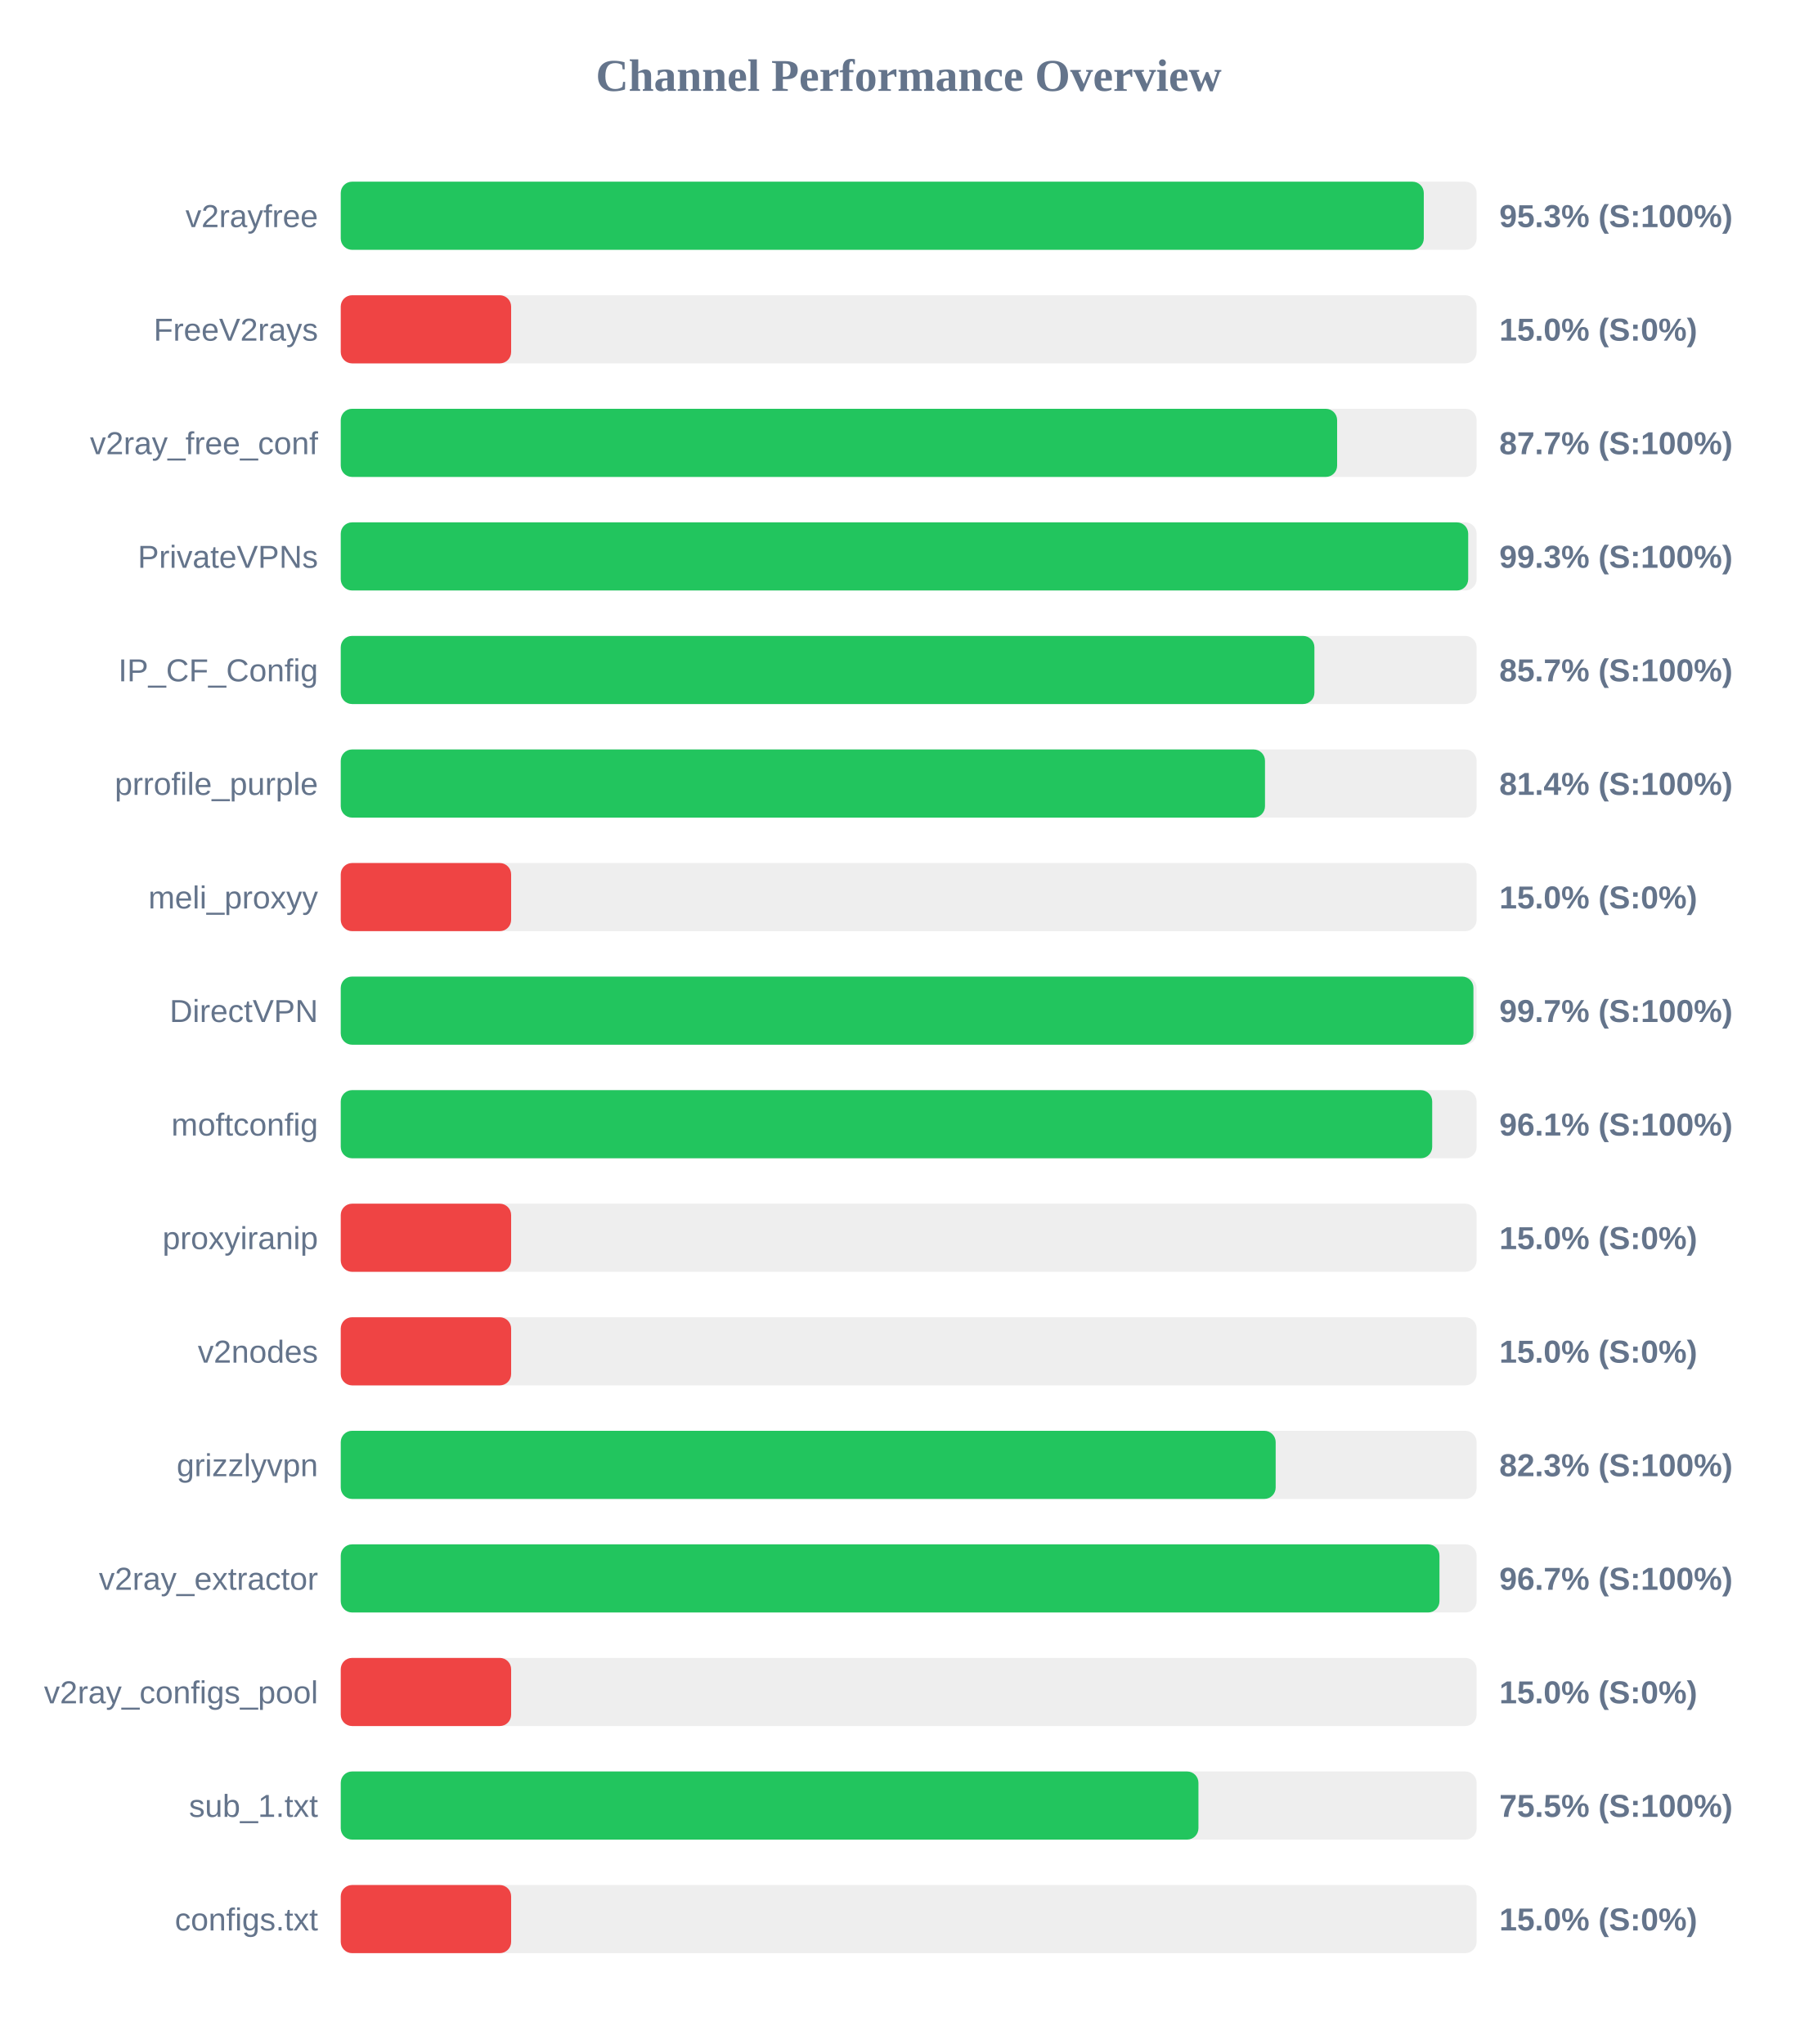
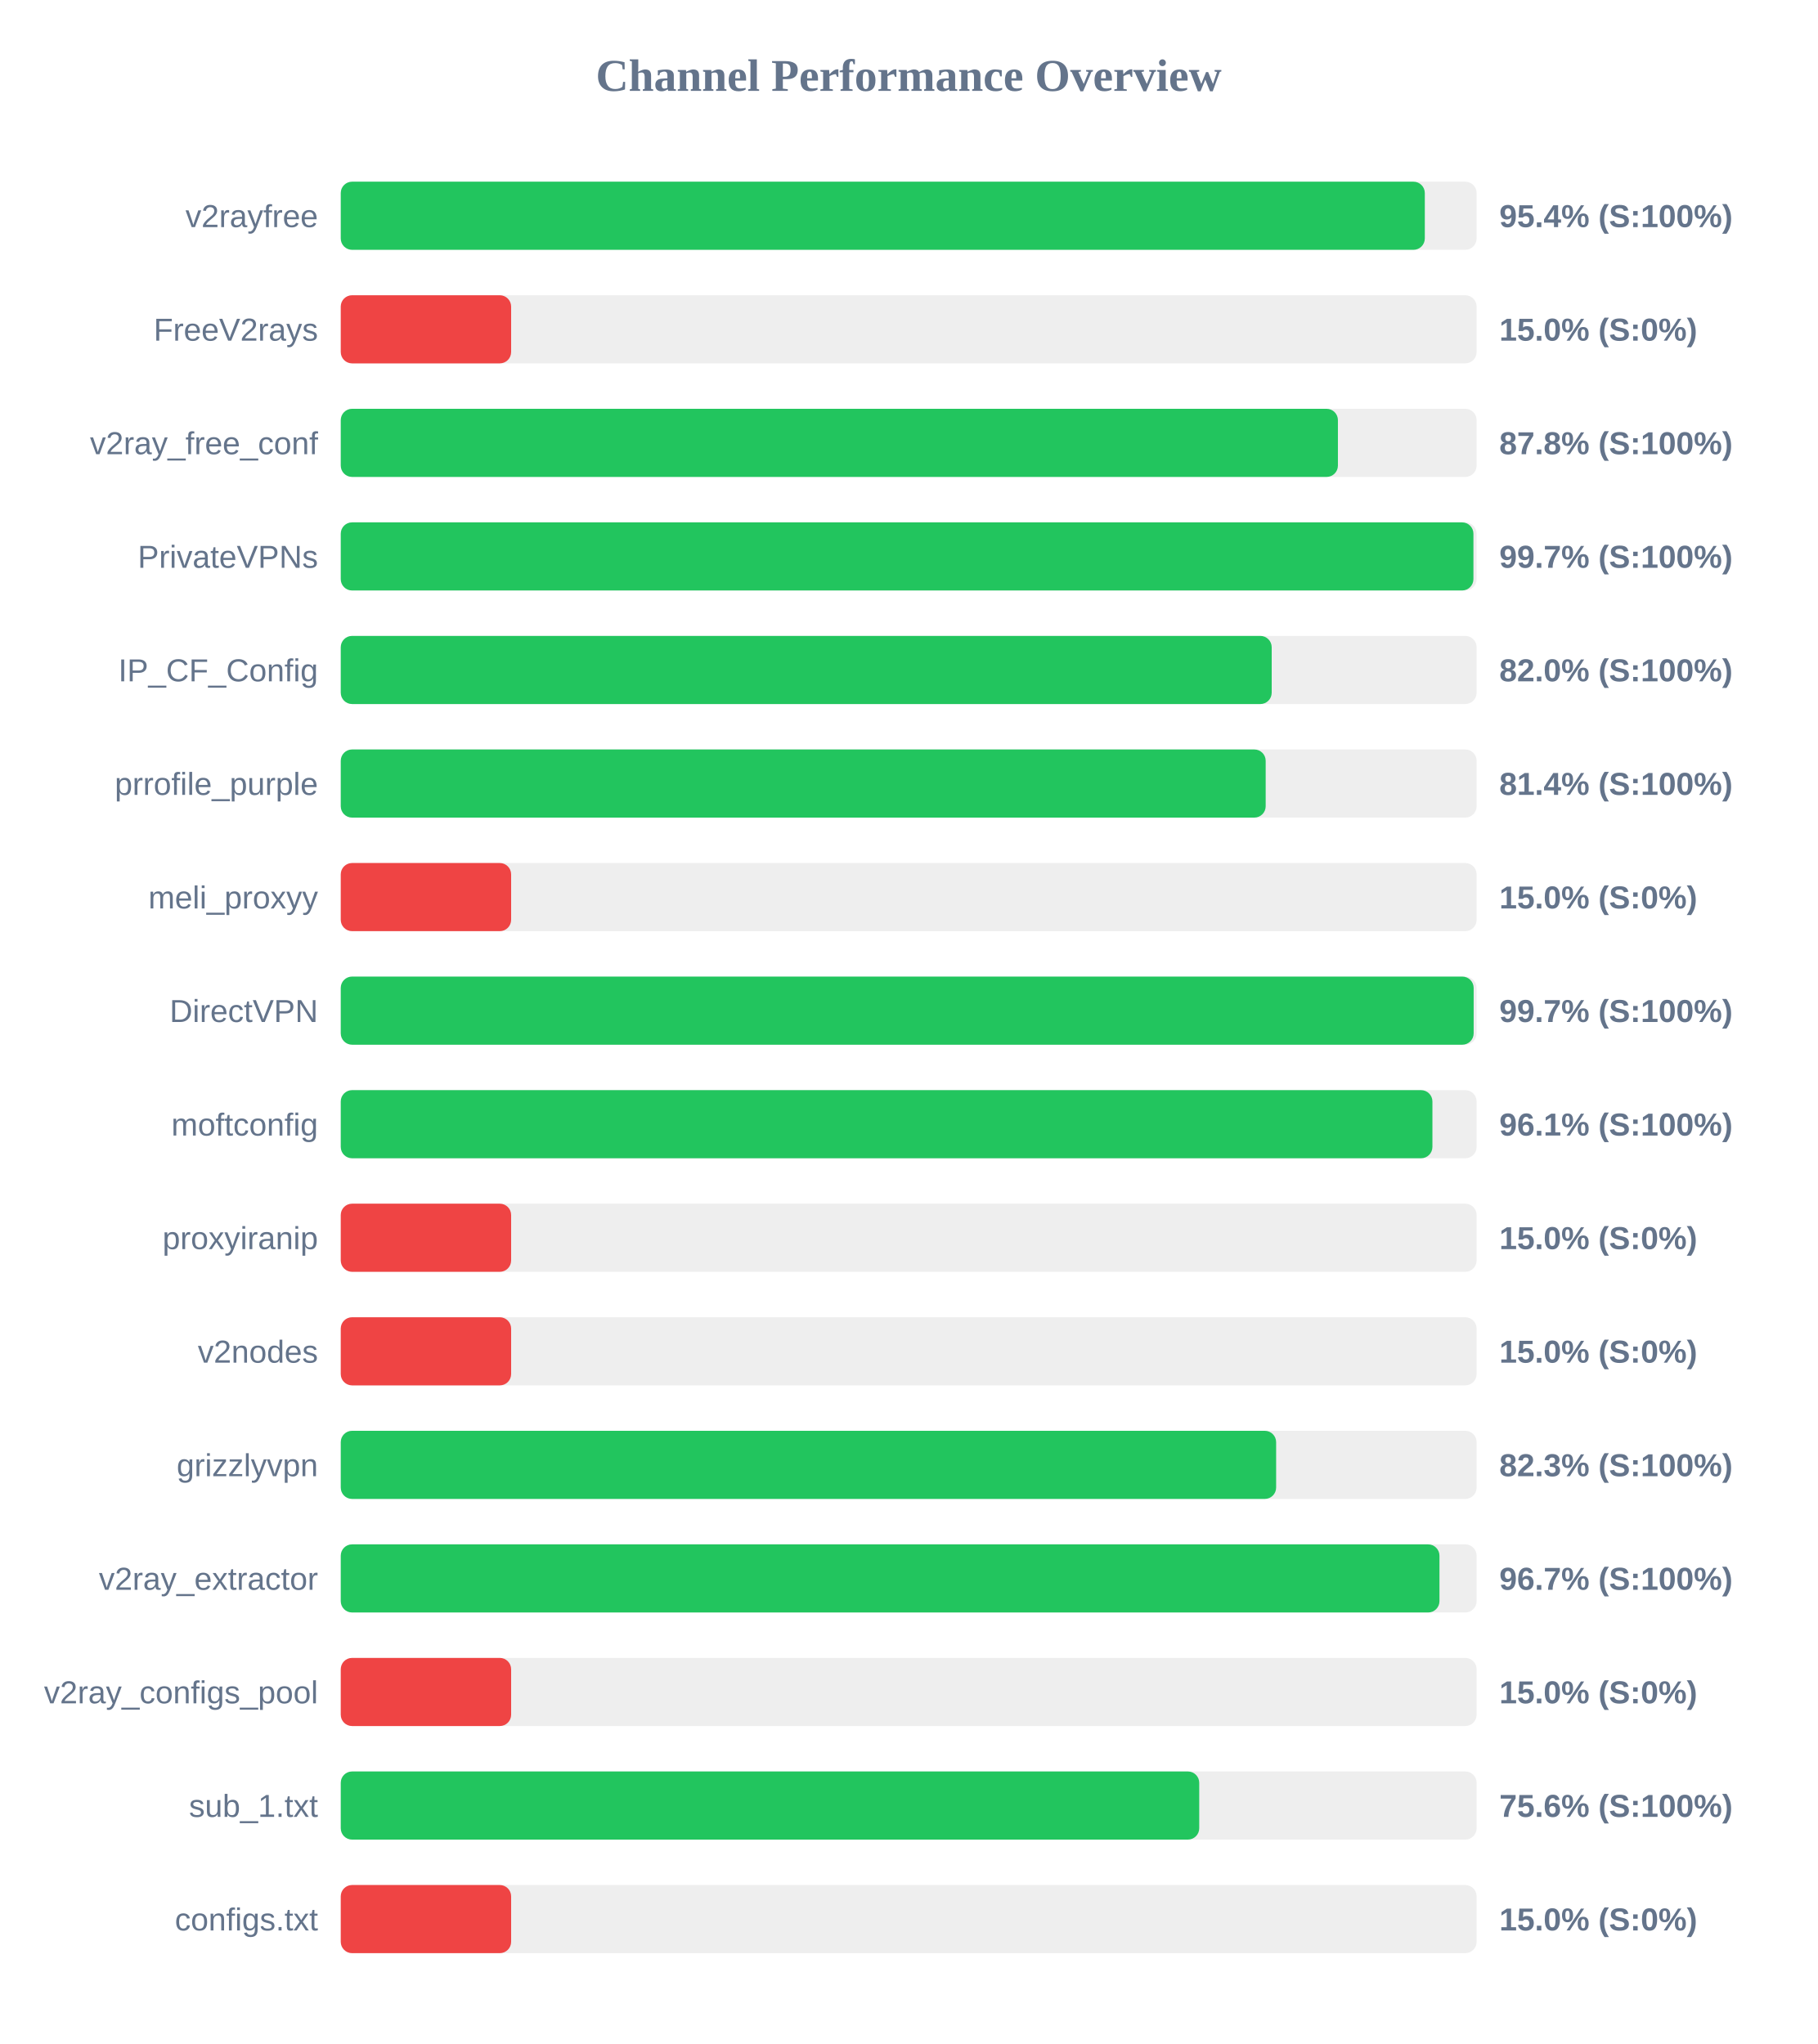
<svg xmlns="http://www.w3.org/2000/svg" width="800" height="900" version="1.1">
  <style>
        .row { font: 14px Arial; fill: #64748b; }
        .score { font: bold 14px Arial; fill: #64748b; }
    </style>
  <text x="400" y="40" text-anchor="middle" font-size="20px" font-weight="bold" fill="#64748b">Channel Performance Overview</text>
  <rect x="150" y="80" width="500" height="30" fill="#eee" rx="5" />
-   <rect x="150" y="80" width="476.75" height="30" fill="#22c55e" rx="5" />
+   <rect x="150" y="80" width="477.2" height="30" fill="#22c55e" rx="5" />
  <text x="140" y="100" text-anchor="end" class="row">v2rayfree</text>
-   <text x="660" y="100" text-anchor="start" class="score">95.3% (S:100%)</text>
+   <text x="660" y="100" text-anchor="start" class="score">95.4% (S:100%)</text>
  <rect x="150" y="130" width="500" height="30" fill="#eee" rx="5" />
  <rect x="150" y="130" width="75.0" height="30" fill="#ef4444" rx="5" />
  <text x="140" y="150" text-anchor="end" class="row">FreeV2rays</text>
  <text x="660" y="150" text-anchor="start" class="score">15.0% (S:0%)</text>
  <rect x="150" y="180" width="500" height="30" fill="#eee" rx="5" />
-   <rect x="150" y="180" width="438.6" height="30" fill="#22c55e" rx="5" />
+   <rect x="150" y="180" width="438.95" height="30" fill="#22c55e" rx="5" />
  <text x="140" y="200" text-anchor="end" class="row">v2ray_free_conf</text>
-   <text x="660" y="200" text-anchor="start" class="score">87.7% (S:100%)</text>
+   <text x="660" y="200" text-anchor="start" class="score">87.8% (S:100%)</text>
  <rect x="150" y="230" width="500" height="30" fill="#eee" rx="5" />
-   <rect x="150" y="230" width="496.3" height="30" fill="#22c55e" rx="5" />
+   <rect x="150" y="230" width="498.6" height="30" fill="#22c55e" rx="5" />
  <text x="140" y="250" text-anchor="end" class="row">PrivateVPNs</text>
-   <text x="660" y="250" text-anchor="start" class="score">99.3% (S:100%)</text>
+   <text x="660" y="250" text-anchor="start" class="score">99.7% (S:100%)</text>
  <rect x="150" y="280" width="500" height="30" fill="#eee" rx="5" />
-   <rect x="150" y="280" width="428.6" height="30" fill="#22c55e" rx="5" />
+   <rect x="150" y="280" width="409.8" height="30" fill="#22c55e" rx="5" />
  <text x="140" y="300" text-anchor="end" class="row">IP_CF_Config</text>
-   <text x="660" y="300" text-anchor="start" class="score">85.7% (S:100%)</text>
+   <text x="660" y="300" text-anchor="start" class="score">82.0% (S:100%)</text>
  <rect x="150" y="330" width="500" height="30" fill="#eee" rx="5" />
-   <rect x="150" y="330" width="406.85" height="30" fill="#22c55e" rx="5" />
+   <rect x="150" y="330" width="407.15" height="30" fill="#22c55e" rx="5" />
  <text x="140" y="350" text-anchor="end" class="row">prrofile_purple</text>
  <text x="660" y="350" text-anchor="start" class="score">81.4% (S:100%)</text>
  <rect x="150" y="380" width="500" height="30" fill="#eee" rx="5" />
  <rect x="150" y="380" width="75.0" height="30" fill="#ef4444" rx="5" />
  <text x="140" y="400" text-anchor="end" class="row">meli_proxyy</text>
  <text x="660" y="400" text-anchor="start" class="score">15.0% (S:0%)</text>
  <rect x="150" y="430" width="500" height="30" fill="#eee" rx="5" />
-   <rect x="150" y="430" width="498.6" height="30" fill="#22c55e" rx="5" />
+   <rect x="150" y="430" width="498.7" height="30" fill="#22c55e" rx="5" />
  <text x="140" y="450" text-anchor="end" class="row">DirectVPN</text>
  <text x="660" y="450" text-anchor="start" class="score">99.7% (S:100%)</text>
  <rect x="150" y="480" width="500" height="30" fill="#eee" rx="5" />
-   <rect x="150" y="480" width="480.45" height="30" fill="#22c55e" rx="5" />
+   <rect x="150" y="480" width="480.55" height="30" fill="#22c55e" rx="5" />
  <text x="140" y="500" text-anchor="end" class="row">moftconfig</text>
  <text x="660" y="500" text-anchor="start" class="score">96.1% (S:100%)</text>
  <rect x="150" y="530" width="500" height="30" fill="#eee" rx="5" />
  <rect x="150" y="530" width="75.0" height="30" fill="#ef4444" rx="5" />
  <text x="140" y="550" text-anchor="end" class="row">proxyiranip</text>
  <text x="660" y="550" text-anchor="start" class="score">15.0% (S:0%)</text>
  <rect x="150" y="580" width="500" height="30" fill="#eee" rx="5" />
  <rect x="150" y="580" width="75.0" height="30" fill="#ef4444" rx="5" />
  <text x="140" y="600" text-anchor="end" class="row">v2nodes</text>
  <text x="660" y="600" text-anchor="start" class="score">15.0% (S:0%)</text>
  <rect x="150" y="630" width="500" height="30" fill="#eee" rx="5" />
-   <rect x="150" y="630" width="411.55" height="30" fill="#22c55e" rx="5" />
+   <rect x="150" y="630" width="411.75" height="30" fill="#22c55e" rx="5" />
  <text x="140" y="650" text-anchor="end" class="row">grizzlyvpn</text>
  <text x="660" y="650" text-anchor="start" class="score">82.3% (S:100%)</text>
  <rect x="150" y="680" width="500" height="30" fill="#eee" rx="5" />
  <rect x="150" y="680" width="483.65" height="30" fill="#22c55e" rx="5" />
  <text x="140" y="700" text-anchor="end" class="row">v2ray_extractor</text>
  <text x="660" y="700" text-anchor="start" class="score">96.7% (S:100%)</text>
  <rect x="150" y="730" width="500" height="30" fill="#eee" rx="5" />
  <rect x="150" y="730" width="75.0" height="30" fill="#ef4444" rx="5" />
  <text x="140" y="750" text-anchor="end" class="row">v2ray_configs_pool</text>
  <text x="660" y="750" text-anchor="start" class="score">15.0% (S:0%)</text>
  <rect x="150" y="780" width="500" height="30" fill="#eee" rx="5" />
-   <rect x="150" y="780" width="377.55" height="30" fill="#22c55e" rx="5" />
+   <rect x="150" y="780" width="377.9" height="30" fill="#22c55e" rx="5" />
  <text x="140" y="800" text-anchor="end" class="row">sub_1.txt</text>
-   <text x="660" y="800" text-anchor="start" class="score">75.5% (S:100%)</text>
+   <text x="660" y="800" text-anchor="start" class="score">75.6% (S:100%)</text>
  <rect x="150" y="830" width="500" height="30" fill="#eee" rx="5" />
  <rect x="150" y="830" width="75.0" height="30" fill="#ef4444" rx="5" />
  <text x="140" y="850" text-anchor="end" class="row">configs.txt</text>
  <text x="660" y="850" text-anchor="start" class="score">15.0% (S:0%)</text>
</svg>
